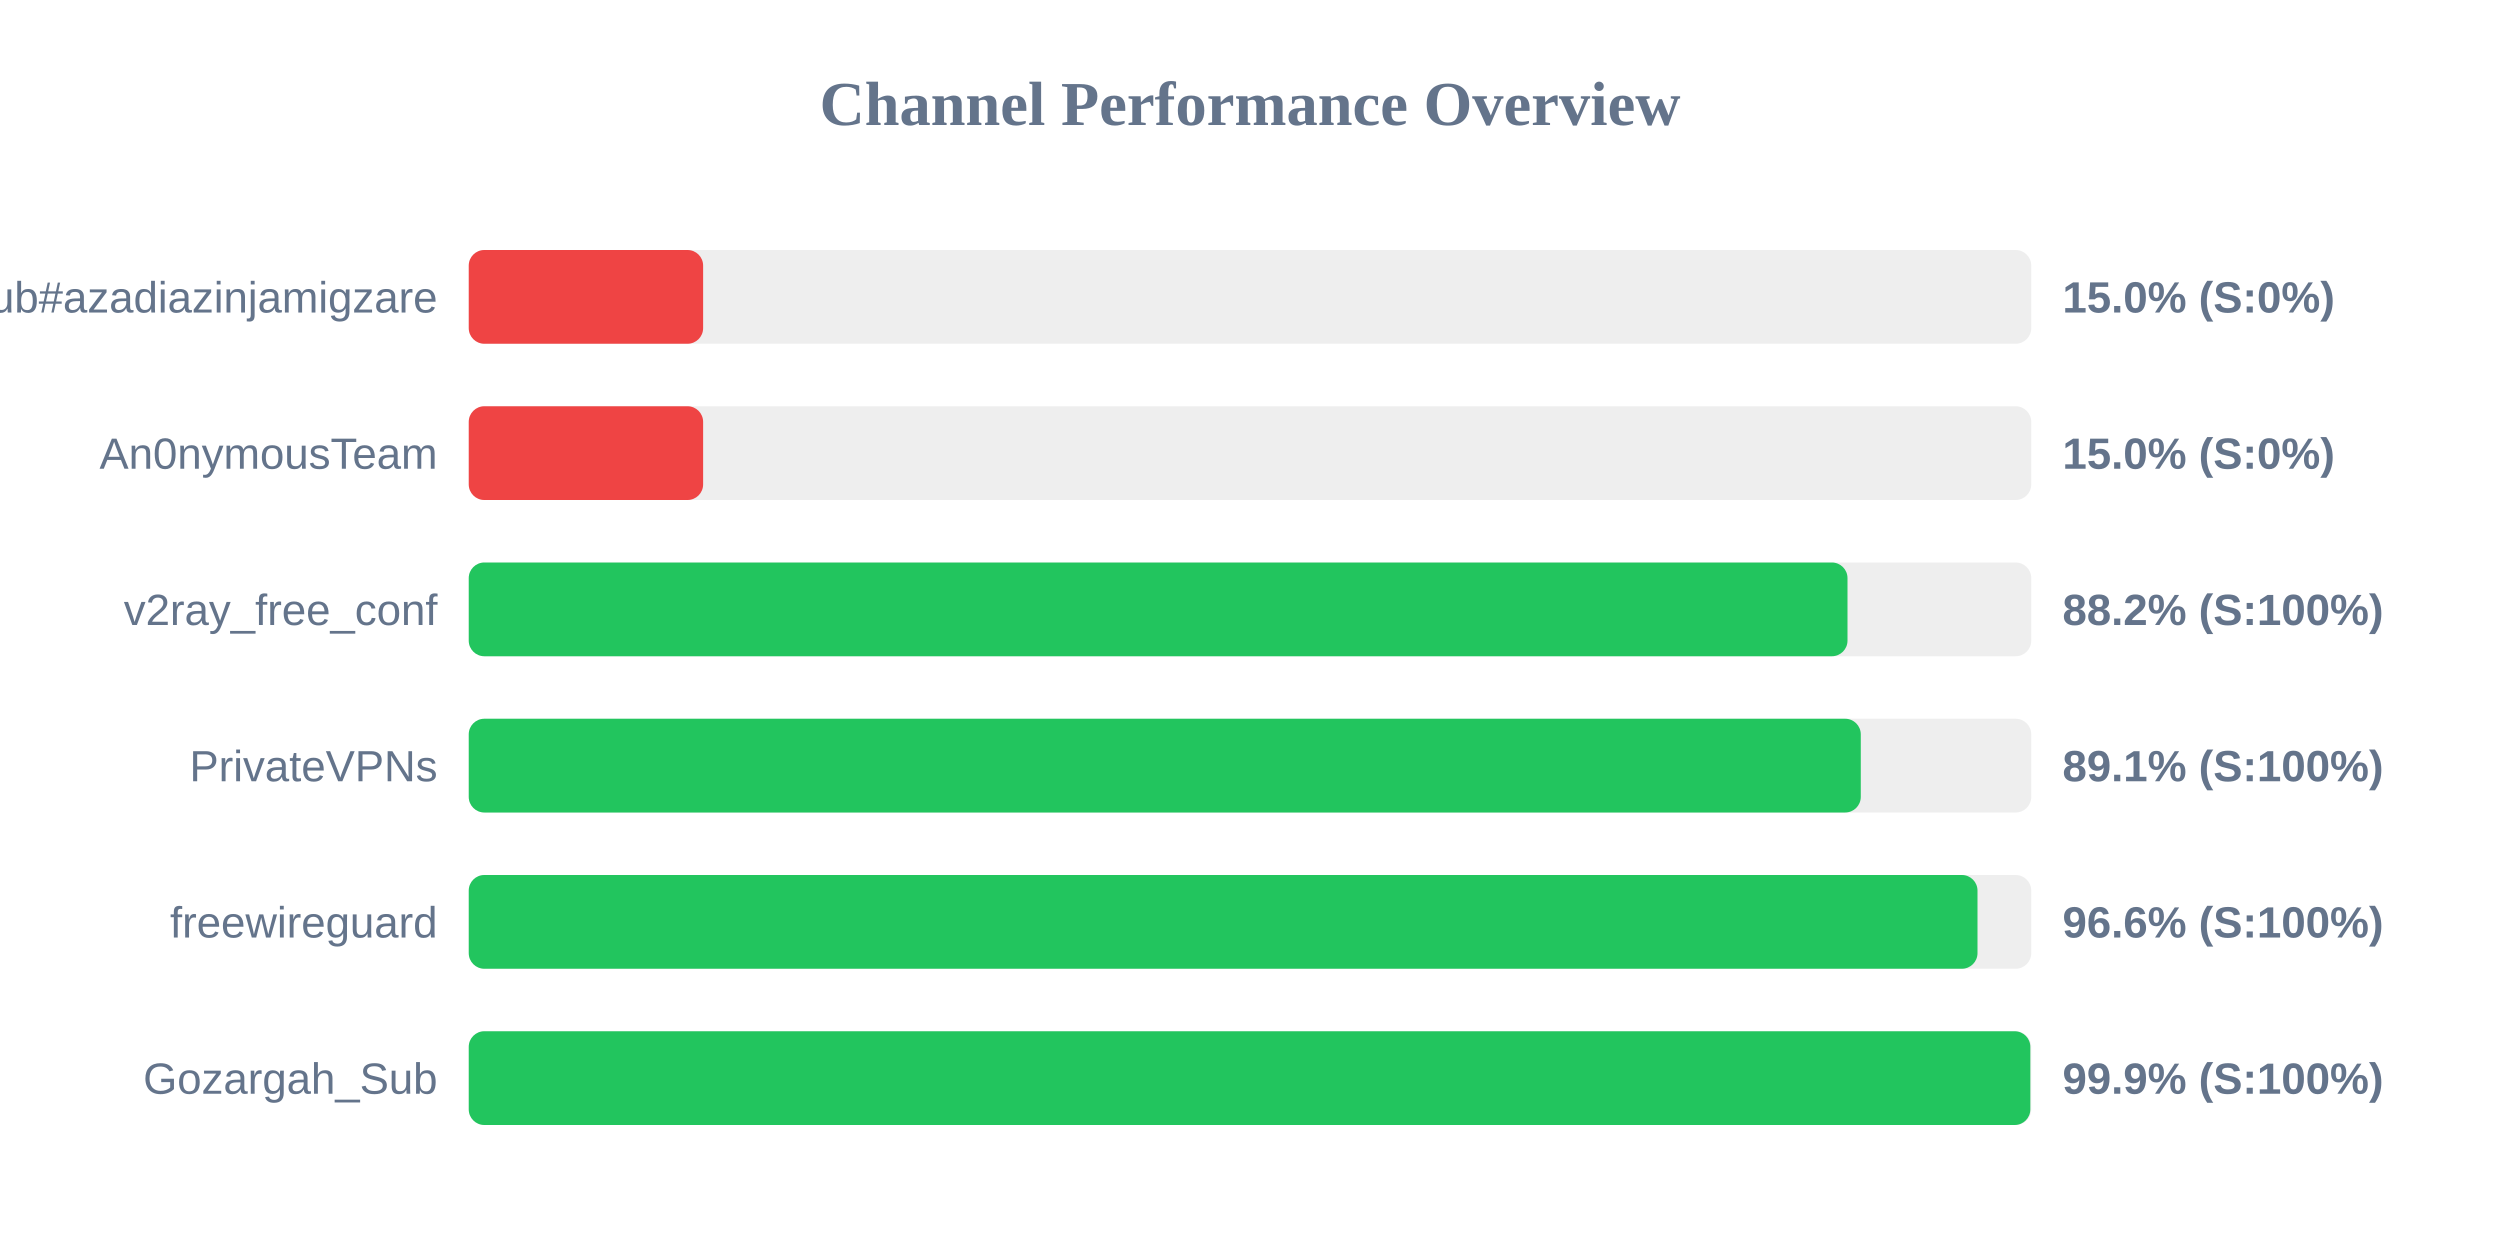
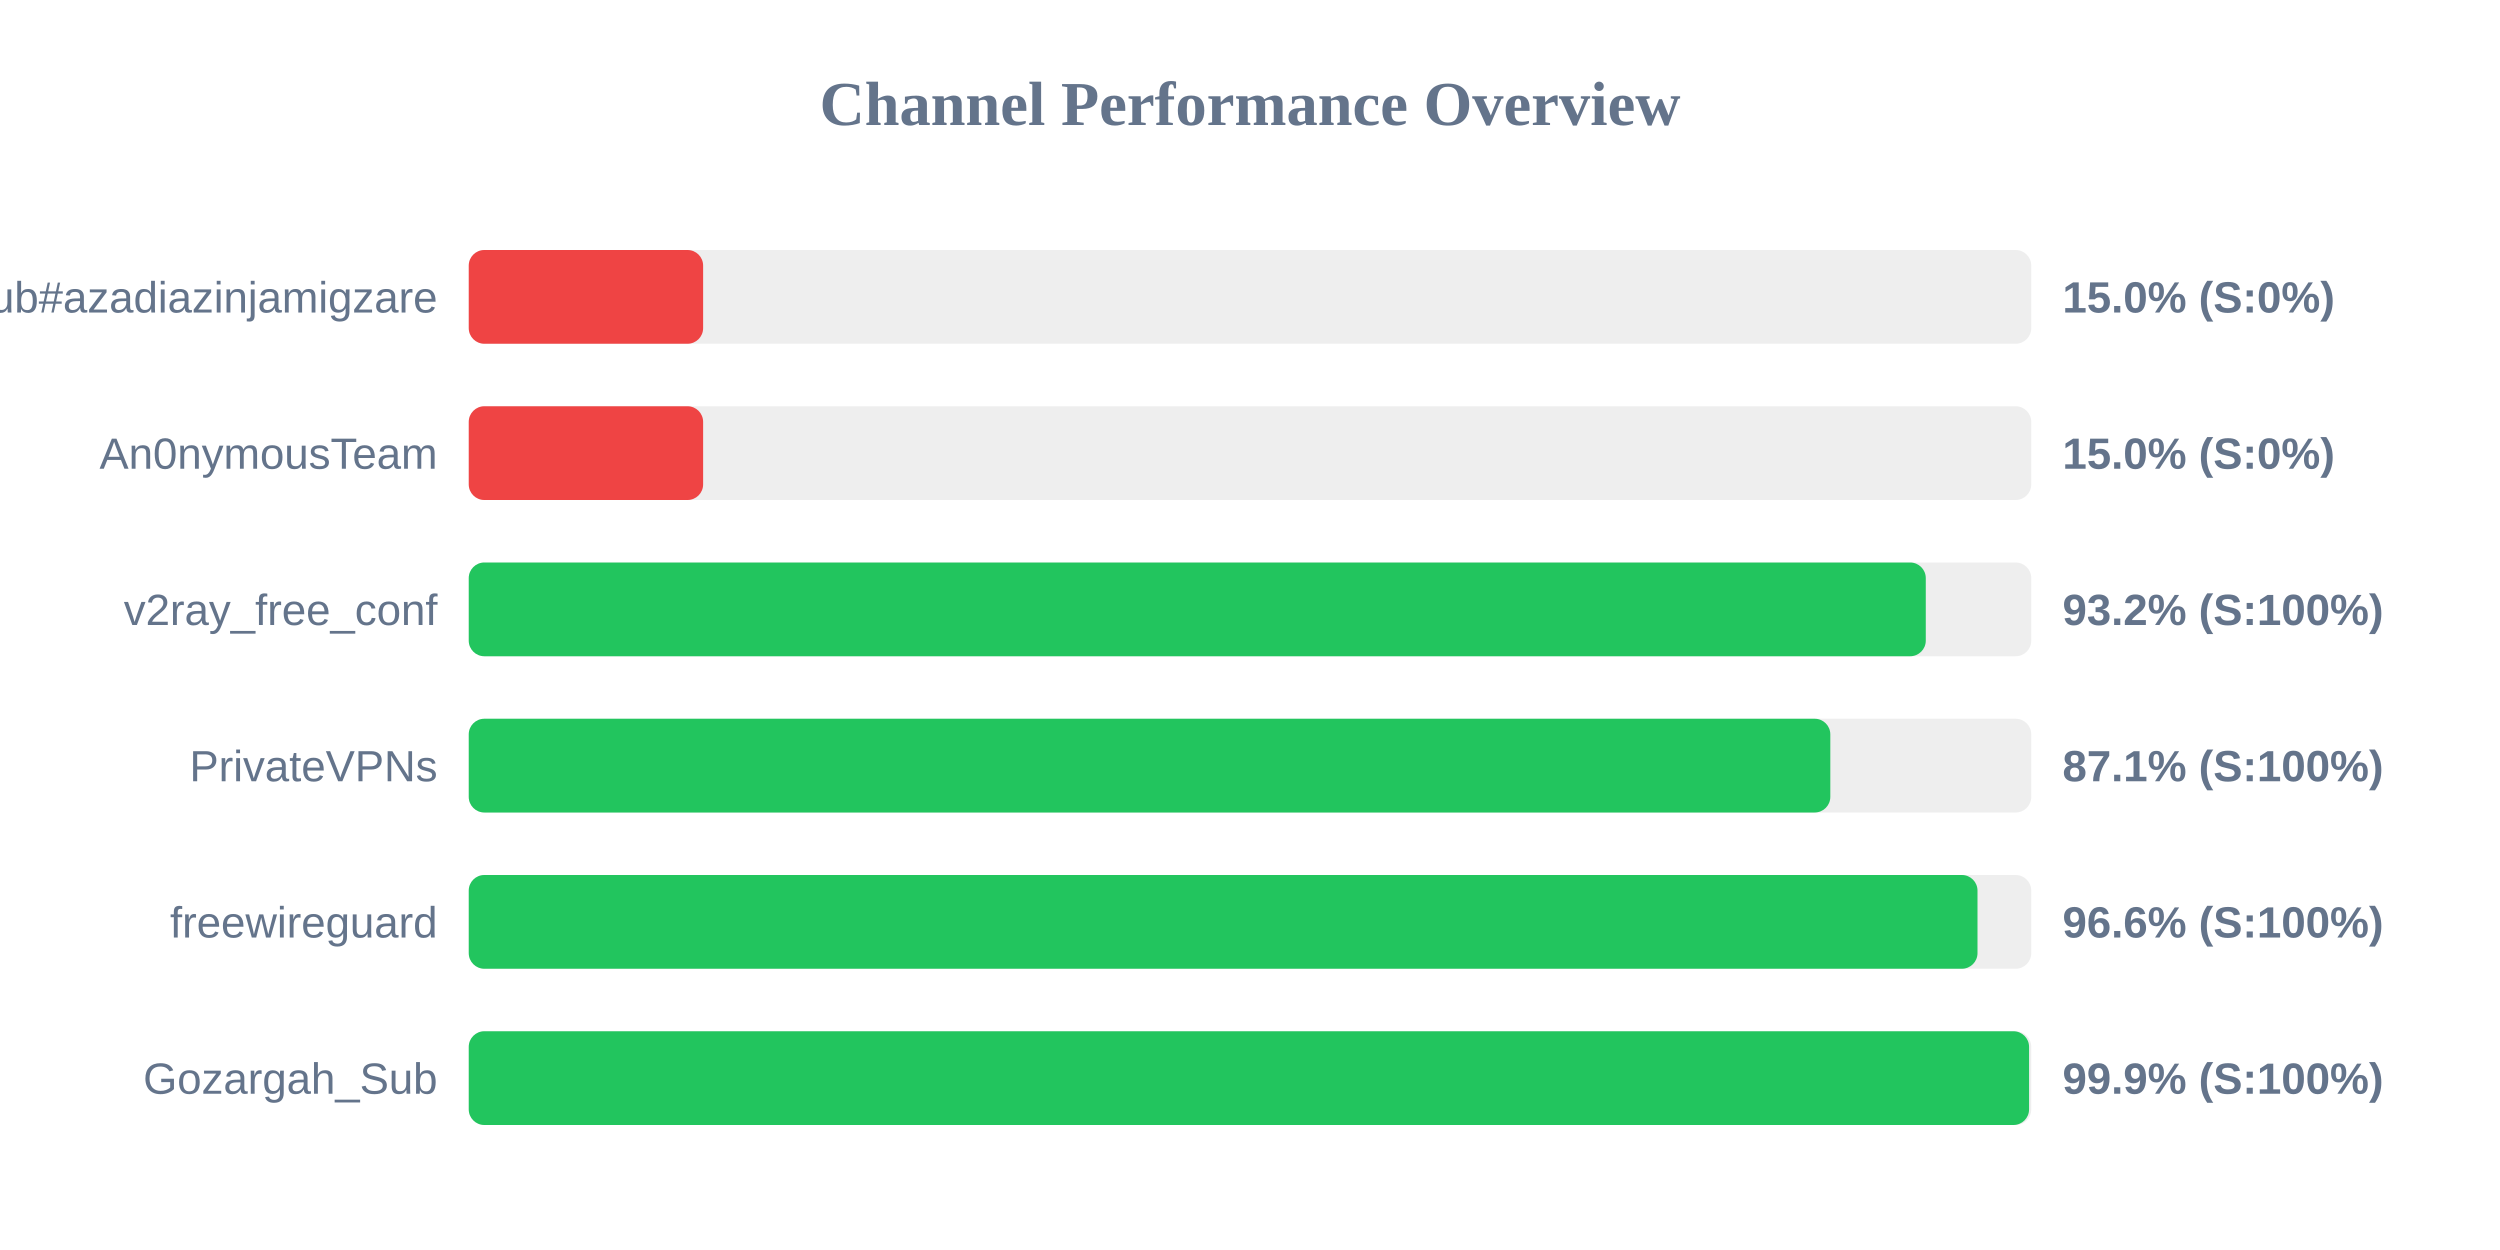
<svg xmlns="http://www.w3.org/2000/svg" width="800" height="400" version="1.1">
  <style>
        .row { font: 14px Arial; fill: #64748b; }
        .score { font: bold 14px Arial; fill: #64748b; }
    </style>
  <text x="400" y="40" text-anchor="middle" font-size="20px" font-weight="bold" fill="#64748b">Channel Performance Overview</text>
  <rect x="150" y="80" width="500" height="30" fill="#eee" rx="5" />
  <rect x="150" y="80" width="75.0" height="30" fill="#ef4444" rx="5" />
  <text x="140" y="100" text-anchor="end" class="row">Sub#azadiazinjamigzare</text>
  <text x="660" y="100" text-anchor="start" class="score">15.0% (S:0%)</text>
  <rect x="150" y="130" width="500" height="30" fill="#eee" rx="5" />
  <rect x="150" y="130" width="75.0" height="30" fill="#ef4444" rx="5" />
  <text x="140" y="150" text-anchor="end" class="row">An0nymousTeam</text>
  <text x="660" y="150" text-anchor="start" class="score">15.0% (S:0%)</text>
  <rect x="150" y="180" width="500" height="30" fill="#eee" rx="5" />
-   <rect x="150" y="180" width="441.2" height="30" fill="#22c55e" rx="5" />
+   <rect x="150" y="180" width="466.25" height="30" fill="#22c55e" rx="5" />
  <text x="140" y="200" text-anchor="end" class="row">v2ray_free_conf</text>
-   <text x="660" y="200" text-anchor="start" class="score">88.2% (S:100%)</text>
+   <text x="660" y="200" text-anchor="start" class="score">93.2% (S:100%)</text>
  <rect x="150" y="230" width="500" height="30" fill="#eee" rx="5" />
-   <rect x="150" y="230" width="445.45" height="30" fill="#22c55e" rx="5" />
+   <rect x="150" y="230" width="435.7" height="30" fill="#22c55e" rx="5" />
  <text x="140" y="250" text-anchor="end" class="row">PrivateVPNs</text>
-   <text x="660" y="250" text-anchor="start" class="score">89.1% (S:100%)</text>
+   <text x="660" y="250" text-anchor="start" class="score">87.1% (S:100%)</text>
  <rect x="150" y="280" width="500" height="30" fill="#eee" rx="5" />
  <rect x="150" y="280" width="482.8" height="30" fill="#22c55e" rx="5" />
  <text x="140" y="300" text-anchor="end" class="row">freewireguard</text>
  <text x="660" y="300" text-anchor="start" class="score">96.6% (S:100%)</text>
  <rect x="150" y="330" width="500" height="30" fill="#eee" rx="5" />
-   <rect x="150" y="330" width="499.7" height="30" fill="#22c55e" rx="5" />
+   <rect x="150" y="330" width="499.3" height="30" fill="#22c55e" rx="5" />
  <text x="140" y="350" text-anchor="end" class="row">Gozargah_Sub</text>
  <text x="660" y="350" text-anchor="start" class="score">99.9% (S:100%)</text>
</svg>
